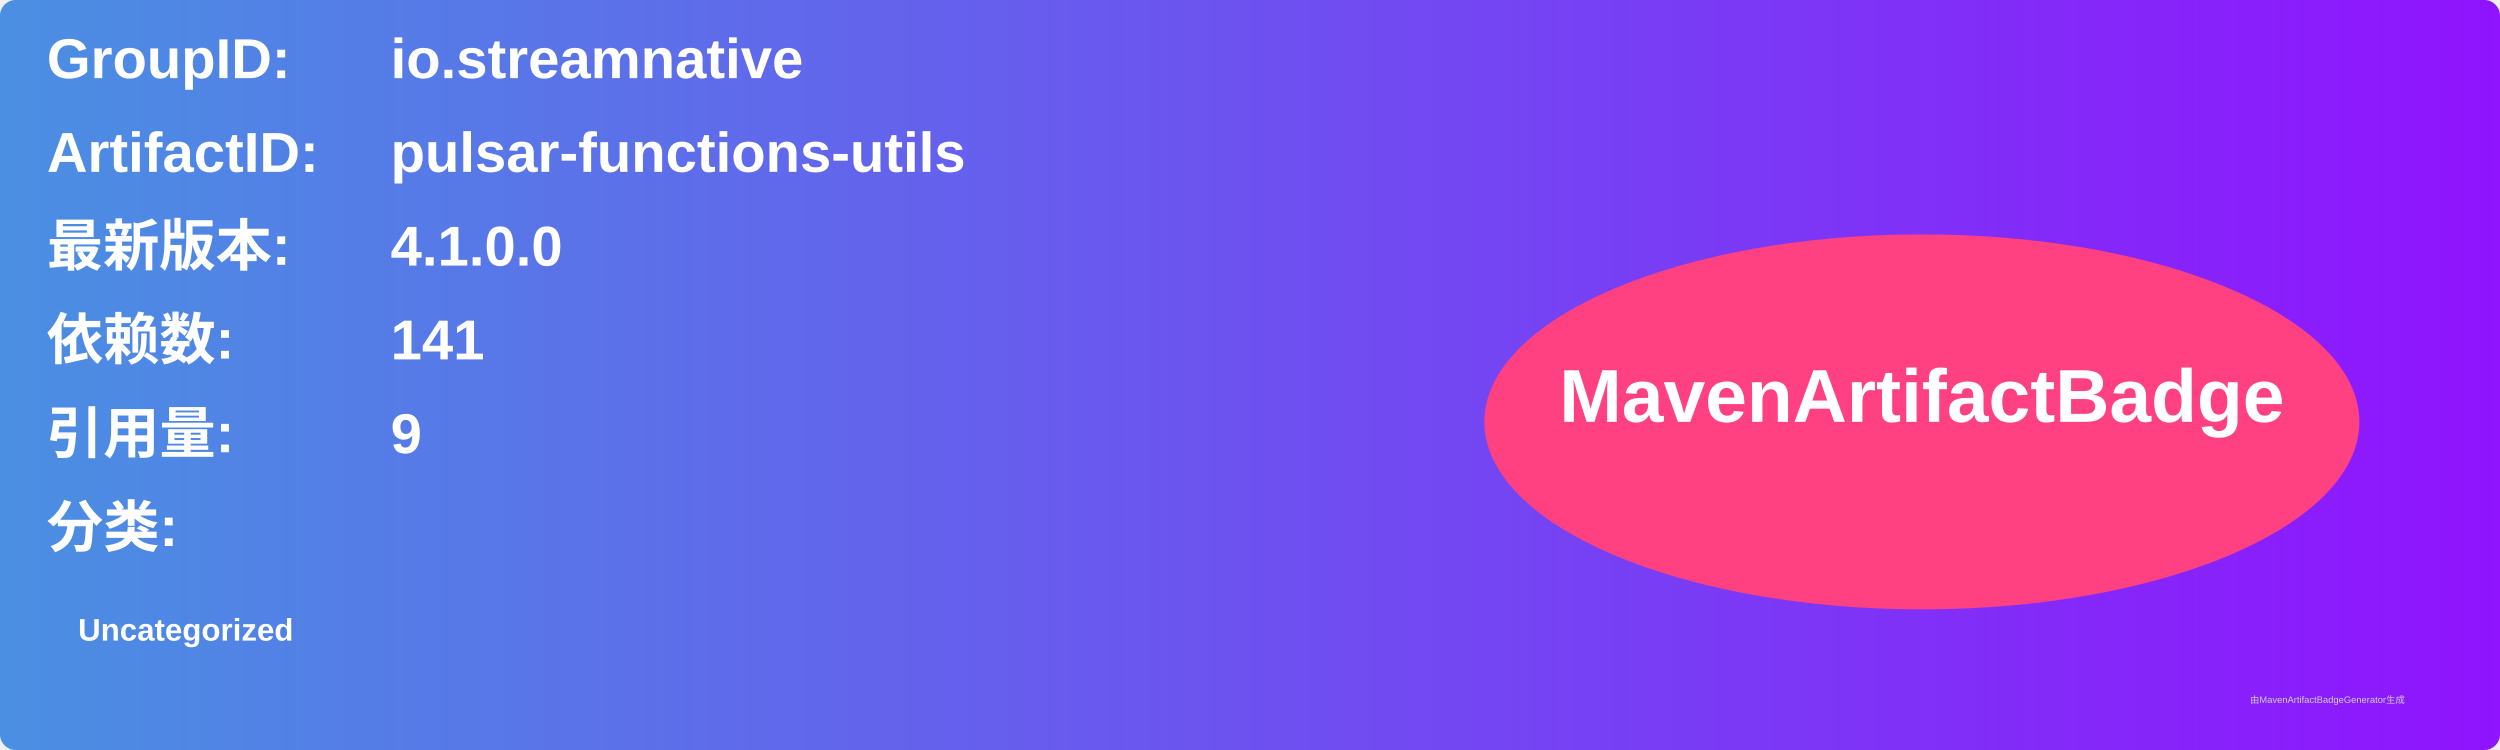
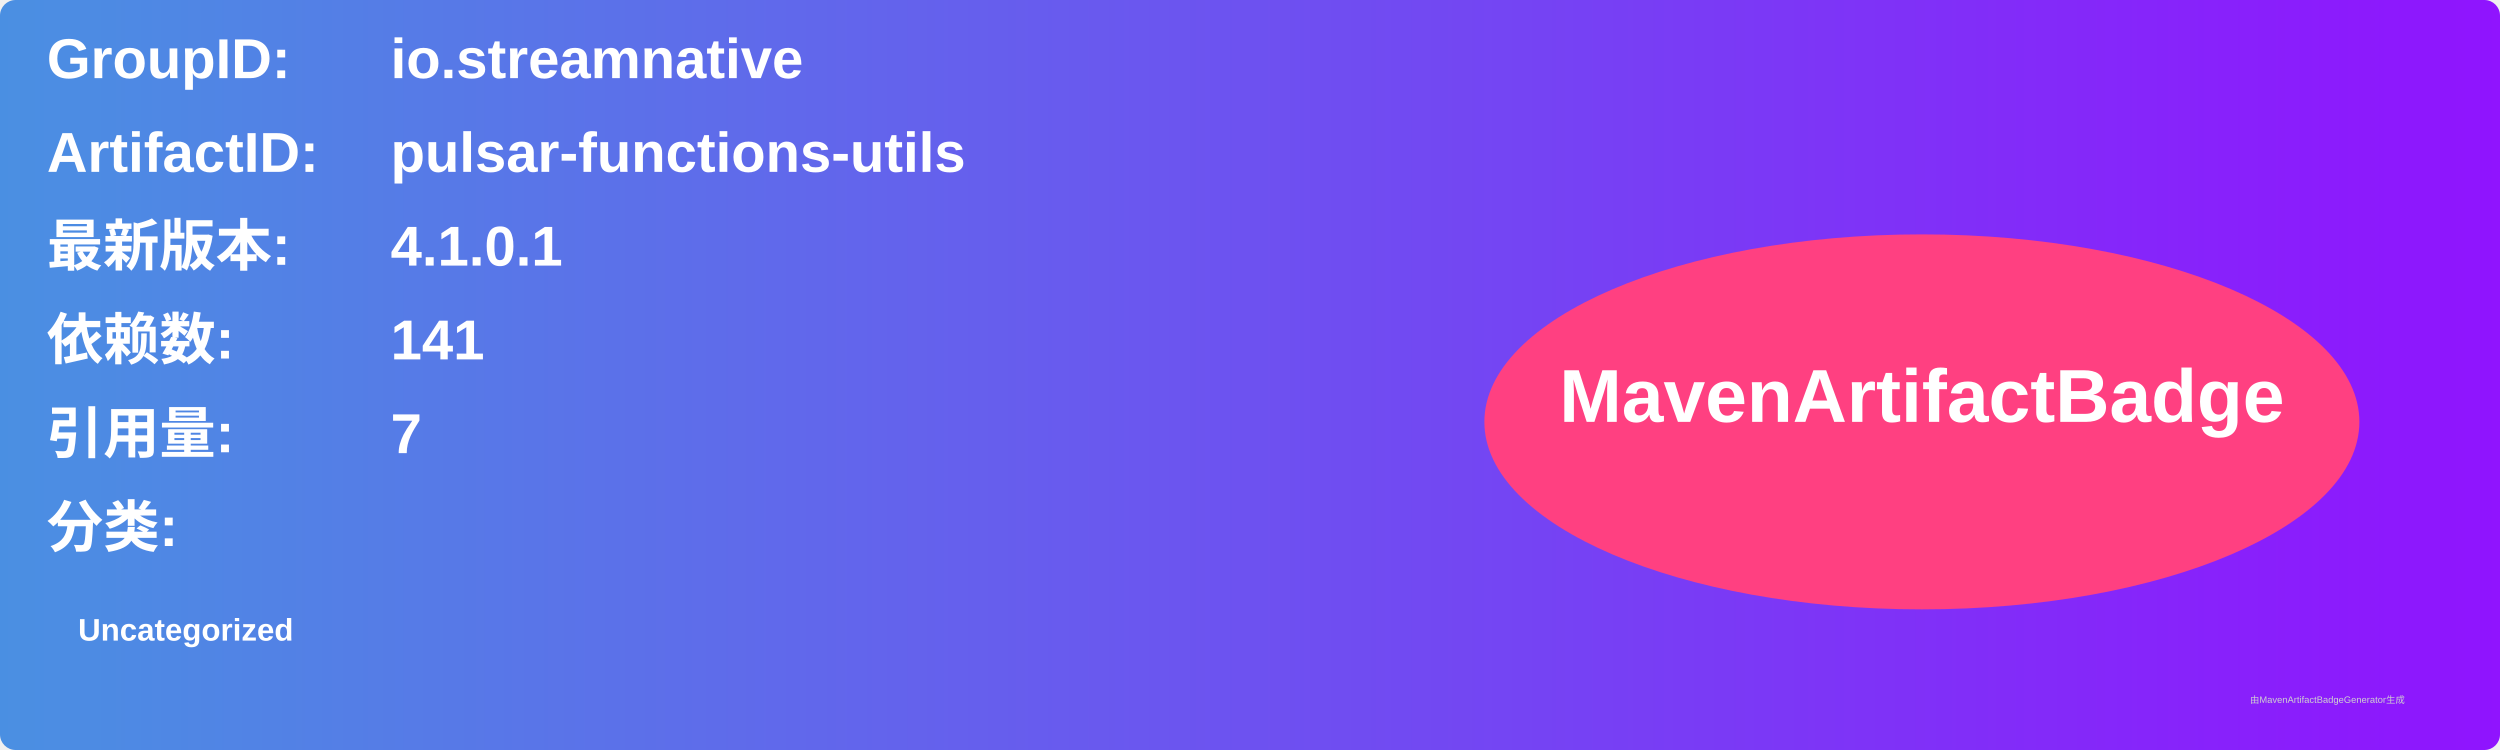
<svg xmlns="http://www.w3.org/2000/svg" width="800" height="240" viewBox="0 0 800 240">
  <linearGradient id="grad" x1="0%" y1="0%" x2="100%" y2="0%">
    <stop offset="0%" stop-color="#4a90e2" />
    <stop offset="100%" stop-color="#9013fe" />
  </linearGradient>
  <rect width="100%" height="100%" rx="5" ry="5" fill="url(#grad)" />
  <g transform="translate(15, 15)">
    <text x="0" y="10" font-family="Arial" font-size="18" fill="white" font-weight="bold" width="260">GroupID:</text>
    <text x="110" y="10" font-family="Arial" font-size="18" fill="white" font-weight="bold" width="460">io.streamnative</text>
    <text x="0" y="40" font-family="Arial" font-size="18" fill="white" font-weight="bold" width="260">ArtifactID:</text>
    <text x="110" y="40" font-family="Arial" font-size="18" fill="white" font-weight="bold" width="460">pulsar-functions-utils</text>
    <text x="0" y="70" font-family="Arial" font-size="18" fill="white" font-weight="bold">最新版本:</text>
    <text x="110" y="70" font-family="Arial" font-size="18" fill="white" font-weight="bold">
-       <tspan font-weight="bold">4.1.0.0</tspan>
+       <tspan font-weight="bold">4.1.0.1</tspan>
    </text>
    <text x="0" y="100" font-family="Arial" font-size="18" fill="white" font-weight="bold">依赖数: </text>
    <text x="110" y="100" font-family="Arial" font-size="18" fill="white">
      <tspan font-weight="bold">141</tspan>
    </text>
    <text x="0" y="130" font-family="Arial" font-size="18" fill="white" font-weight="bold">引用量: </text>
    <text x="110" y="130" font-family="Arial" font-size="18" fill="white">
-       <tspan font-weight="bold">9</tspan>
+       <tspan font-weight="bold">7</tspan>
    </text>
    <text x="0" y="160" font-family="Arial" font-size="18" fill="white" font-weight="bold">分类:</text>
    <text x="10" y="190" font-family="Arial" font-size="10" fill="white">
      <tspan font-weight="bold">Uncategorized</tspan>
    </text>
    <ellipse cx="600" cy="120" rx="140" ry="60" fill="#ff4081" />
    <text x="600" y="120" text-anchor="middle" font-family="Arial" font-size="24" fill="white" font-weight="bold">MavenArtifactBadge</text>
  </g>
  <text x="720" y="225" font-family="Arial" font-size="3" fill="#d0d0d0">由MavenArtifactBadgeGenerator生成</text>
</svg>
